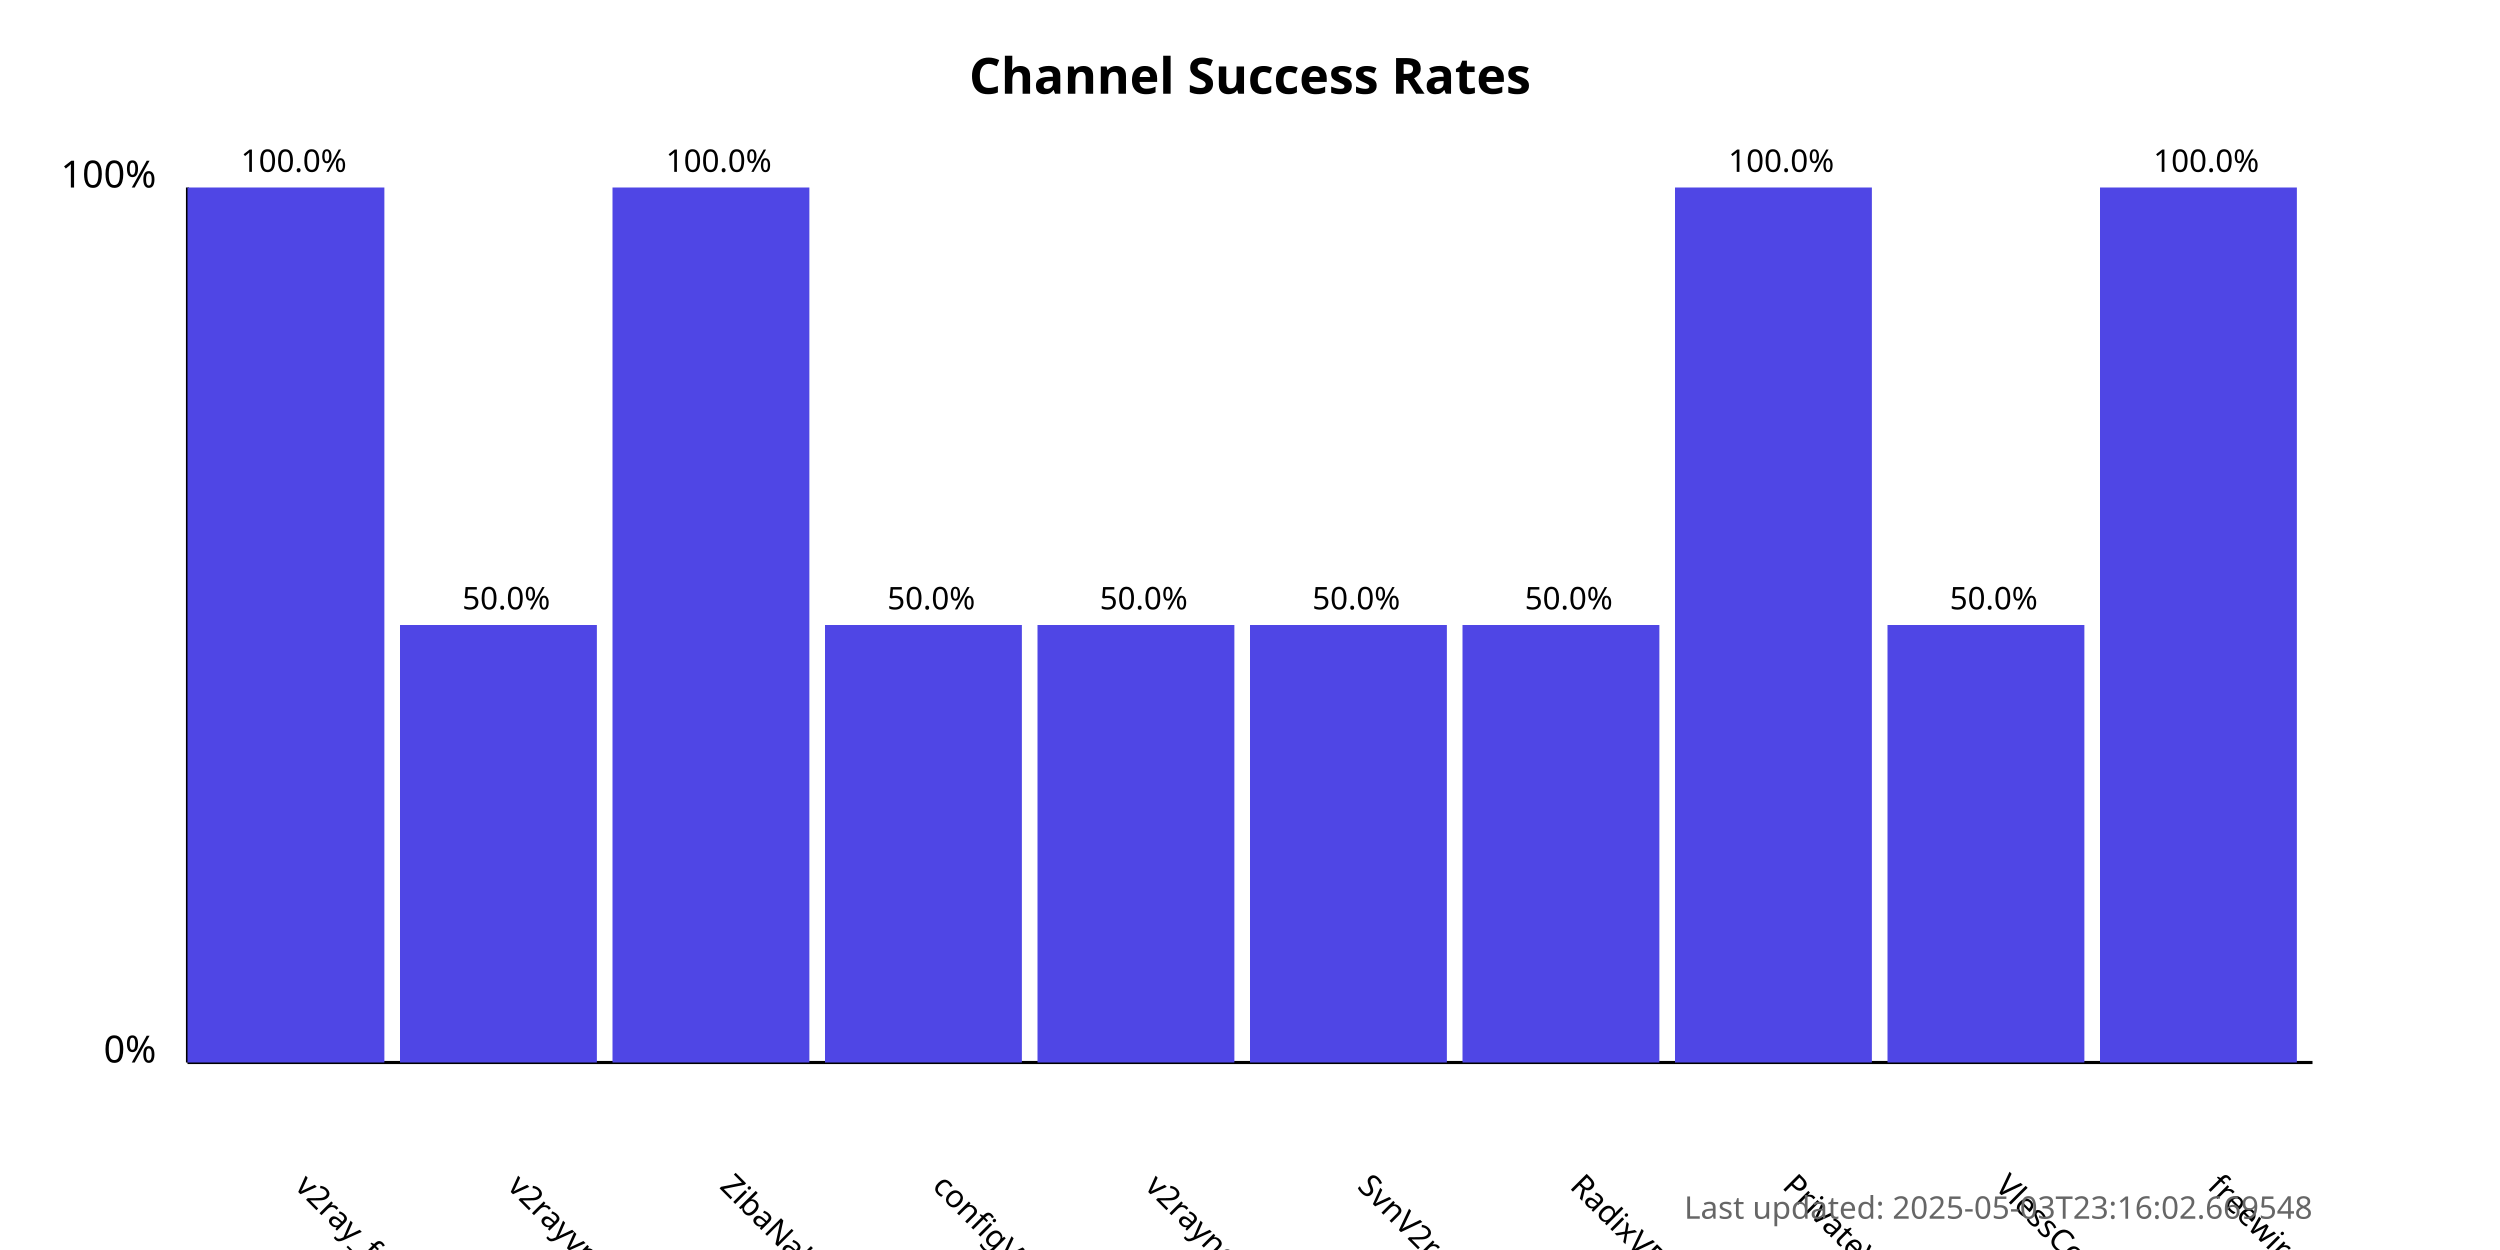
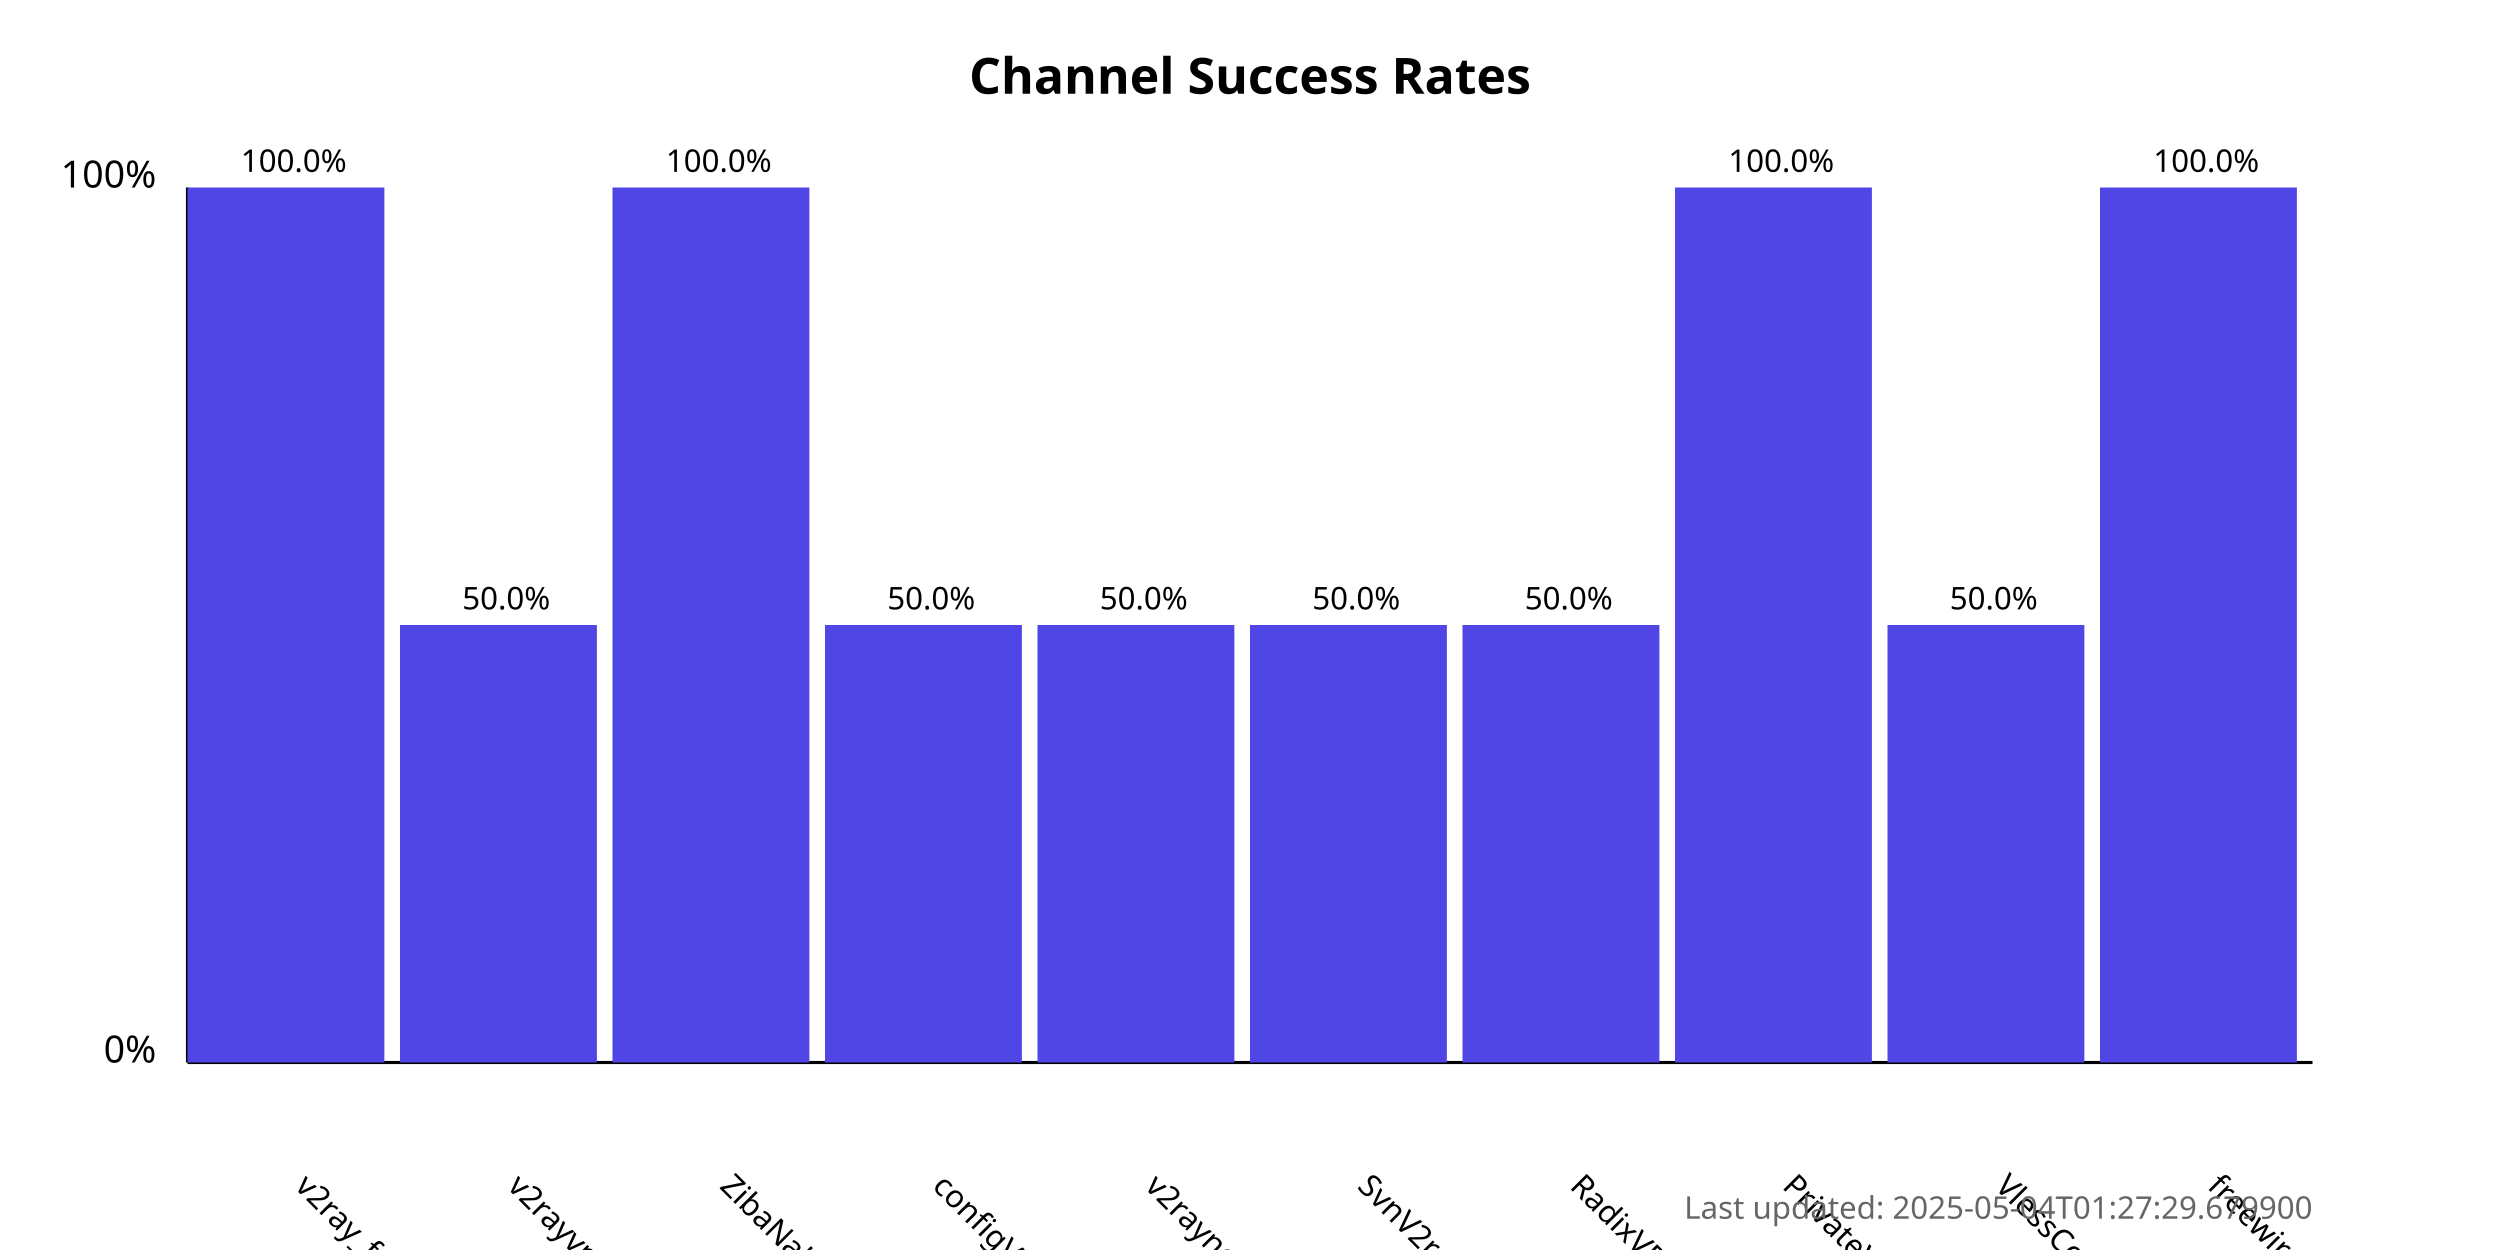
<svg xmlns="http://www.w3.org/2000/svg" width="800" height="400">
  <style>
            .chart-title { font: bold 16px sans-serif; }
            .axis-label { font: 12px sans-serif; }
            .tick-label { font: 10px sans-serif; }
            .bar { fill: #4f46e5; }
            .bar:hover { fill: #6366f1; }
            .timestamp { font: 10px sans-serif; fill: #666; }
        </style>
  <text x="400.0" y="30" text-anchor="middle" class="chart-title">
            Channel Success Rates
        </text>
  <line x1="60" y1="340" x2="60" y2="60" stroke="black" stroke-width="1" />
  <line x1="60" y1="340" x2="740" y2="340" stroke="black" stroke-width="1" />
  <text x="50" y="340" text-anchor="end" class="axis-label">0%</text>
  <text x="50" y="60" text-anchor="end" class="axis-label">100%</text>
  <g>
    <rect x="60" y="60.0" width="63.0" height="280.0" class="bar" />
    <text x="94.0" y="380" transform="rotate(45, 94.0, 380)" text-anchor="start" class="tick-label">
                v2ray_free_conf
            </text>
    <text x="94.0" y="55.0" text-anchor="middle" class="tick-label">
                100.0%
            </text>
  </g>
  <g>
    <rect x="128.0" y="200.0" width="63.0" height="140.0" class="bar" />
    <text x="162.0" y="380" transform="rotate(45, 162.0, 380)" text-anchor="start" class="tick-label">
                v2rayvpno
            </text>
    <text x="162.0" y="195.0" text-anchor="middle" class="tick-label">
                50.0%
            </text>
  </g>
  <g>
    <rect x="196.0" y="60.0" width="63.0" height="280.0" class="bar" />
    <text x="230.0" y="380" transform="rotate(45, 230.0, 380)" text-anchor="start" class="tick-label">
                ZibaNabz
            </text>
    <text x="230.0" y="55.0" text-anchor="middle" class="tick-label">
                100.0%
            </text>
  </g>
  <g>
    <rect x="264.0" y="200.0" width="63.0" height="140.0" class="bar" />
    <text x="298.0" y="380" transform="rotate(45, 298.0, 380)" text-anchor="start" class="tick-label">
                configV2rayForFree
            </text>
    <text x="298.0" y="195.0" text-anchor="middle" class="tick-label">
                50.0%
            </text>
  </g>
  <g>
    <rect x="332.0" y="200.0" width="63.0" height="140.0" class="bar" />
    <text x="366.0" y="380" transform="rotate(45, 366.0, 380)" text-anchor="start" class="tick-label">
                v2rayngvpn
            </text>
    <text x="366.0" y="195.0" text-anchor="middle" class="tick-label">
                50.0%
            </text>
  </g>
  <g>
    <rect x="400.0" y="200.0" width="63.0" height="140.0" class="bar" />
    <text x="434.0" y="380" transform="rotate(45, 434.0, 380)" text-anchor="start" class="tick-label">
                SvnV2ray
            </text>
    <text x="434.0" y="195.0" text-anchor="middle" class="tick-label">
                50.0%
            </text>
  </g>
  <g>
    <rect x="468.0" y="200.0" width="63.0" height="140.0" class="bar" />
    <text x="502.0" y="380" transform="rotate(45, 502.0, 380)" text-anchor="start" class="tick-label">
                RadixVPN
            </text>
    <text x="502.0" y="195.0" text-anchor="middle" class="tick-label">
                50.0%
            </text>
  </g>
  <g>
    <rect x="536.0" y="60.0" width="63.0" height="280.0" class="bar" />
    <text x="570.0" y="380" transform="rotate(45, 570.0, 380)" text-anchor="start" class="tick-label">
                PrivateVPNs
            </text>
    <text x="570.0" y="55.0" text-anchor="middle" class="tick-label">
                100.0%
            </text>
  </g>
  <g>
    <rect x="604.0" y="200.0" width="63.0" height="140.0" class="bar" />
    <text x="638.0" y="380" transform="rotate(45, 638.0, 380)" text-anchor="start" class="tick-label">
                VlessConfig
            </text>
    <text x="638.0" y="195.0" text-anchor="middle" class="tick-label">
                50.0%
            </text>
  </g>
  <g>
    <rect x="672.0" y="60.0" width="63.0" height="280.0" class="bar" />
    <text x="706.0" y="380" transform="rotate(45, 706.0, 380)" text-anchor="start" class="tick-label">
                freewireguard
            </text>
    <text x="706.0" y="55.0" text-anchor="middle" class="tick-label">
                100.0%
            </text>
  </g>
  <text x="740" y="390" text-anchor="end" class="timestamp">
-             Last updated: 2025-05-03T23:16:02.669548
+             Last updated: 2025-05-04T01:27:29.679900
        </text>
</svg>
